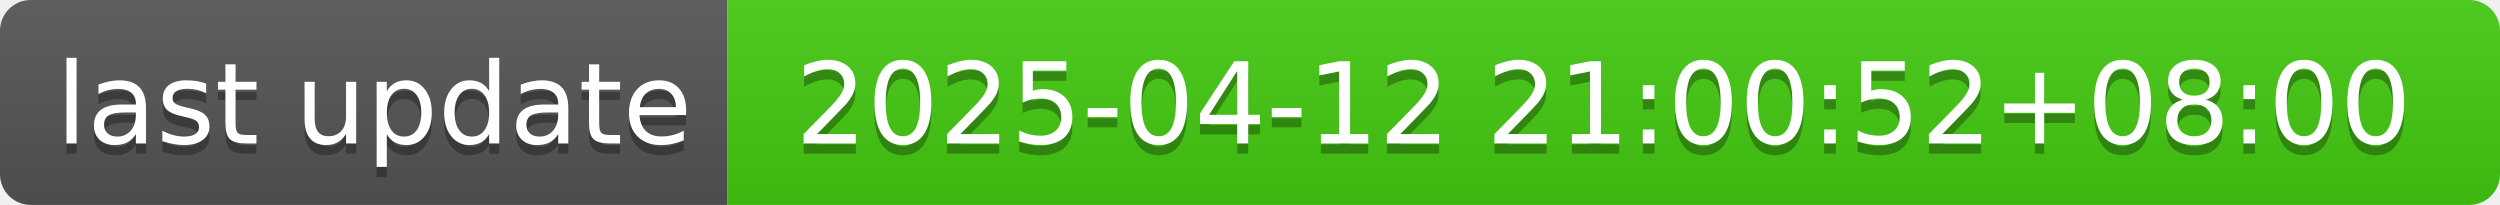
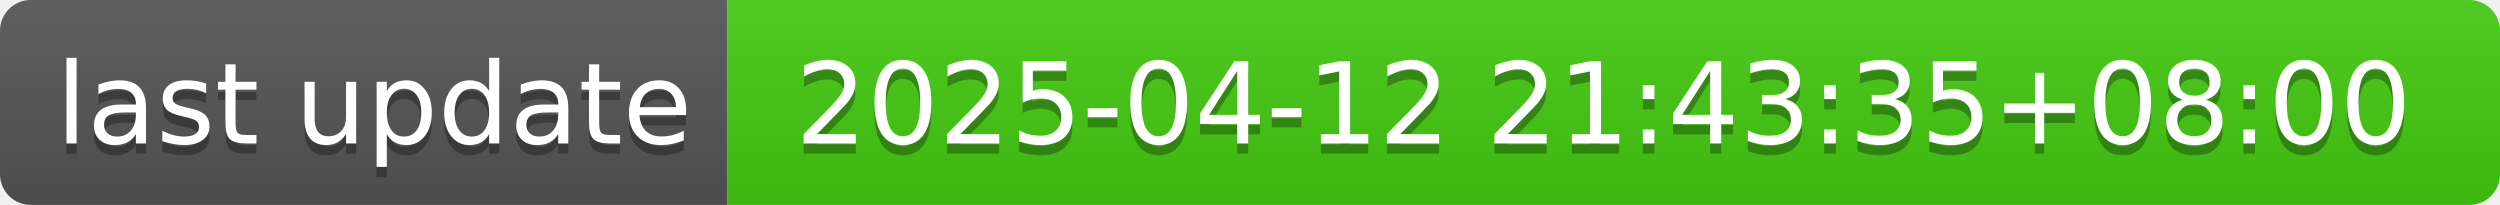
- <svg xmlns="http://www.w3.org/2000/svg" width="244" height="20" role="img" aria-label="last update: 2025-04-12 21:00:52+08:00">
+ <svg xmlns="http://www.w3.org/2000/svg" width="244" height="20" role="img" aria-label="last update: 2025-04-12 21:43:35+08:00">
  <linearGradient id="s" x2="0" y2="100%">
    <stop offset="0" stop-color="#bbb" stop-opacity=".1" />
    <stop offset="1" stop-opacity=".1" />
  </linearGradient>
  <clipPath id="r">
    <rect width="244" height="20" rx="3" fill="#fff" />
  </clipPath>
  <g clip-path="url(#r)">
    <rect width="71" height="20" fill="#555" />
    <rect x="71" width="173" height="20" fill="#4c1" />
    <rect width="244" height="20" fill="url(#s)" />
  </g>
  <g fill="#fff" text-anchor="middle" font-family="Verdana,Geneva,DejaVu Sans,sans-serif" text-rendering="geometricPrecision" font-size="110">
    <text aria-hidden="true" x="365" y="150" fill="#010101" fill-opacity=".3" transform="scale(.1)" textLength="610">last update</text>
    <text x="365" y="140" transform="scale(.1)" fill="#fff" textLength="610">last update</text>
-     <text aria-hidden="true" x="1565" y="150" fill="#010101" fill-opacity=".3" transform="scale(.1)" textLength="1630">2025-04-12 21:00:52+08:00</text>
-     <text x="1565" y="140" transform="scale(.1)" fill="#fff" textLength="1630">2025-04-12 21:00:52+08:00</text>
+     <text aria-hidden="true" x="1565" y="150" fill="#010101" fill-opacity=".3" transform="scale(.1)" textLength="1630">2025-04-12 21:43:35+08:00</text>
+     <text x="1565" y="140" transform="scale(.1)" fill="#fff" textLength="1630">2025-04-12 21:43:35+08:00</text>
  </g>
</svg>
